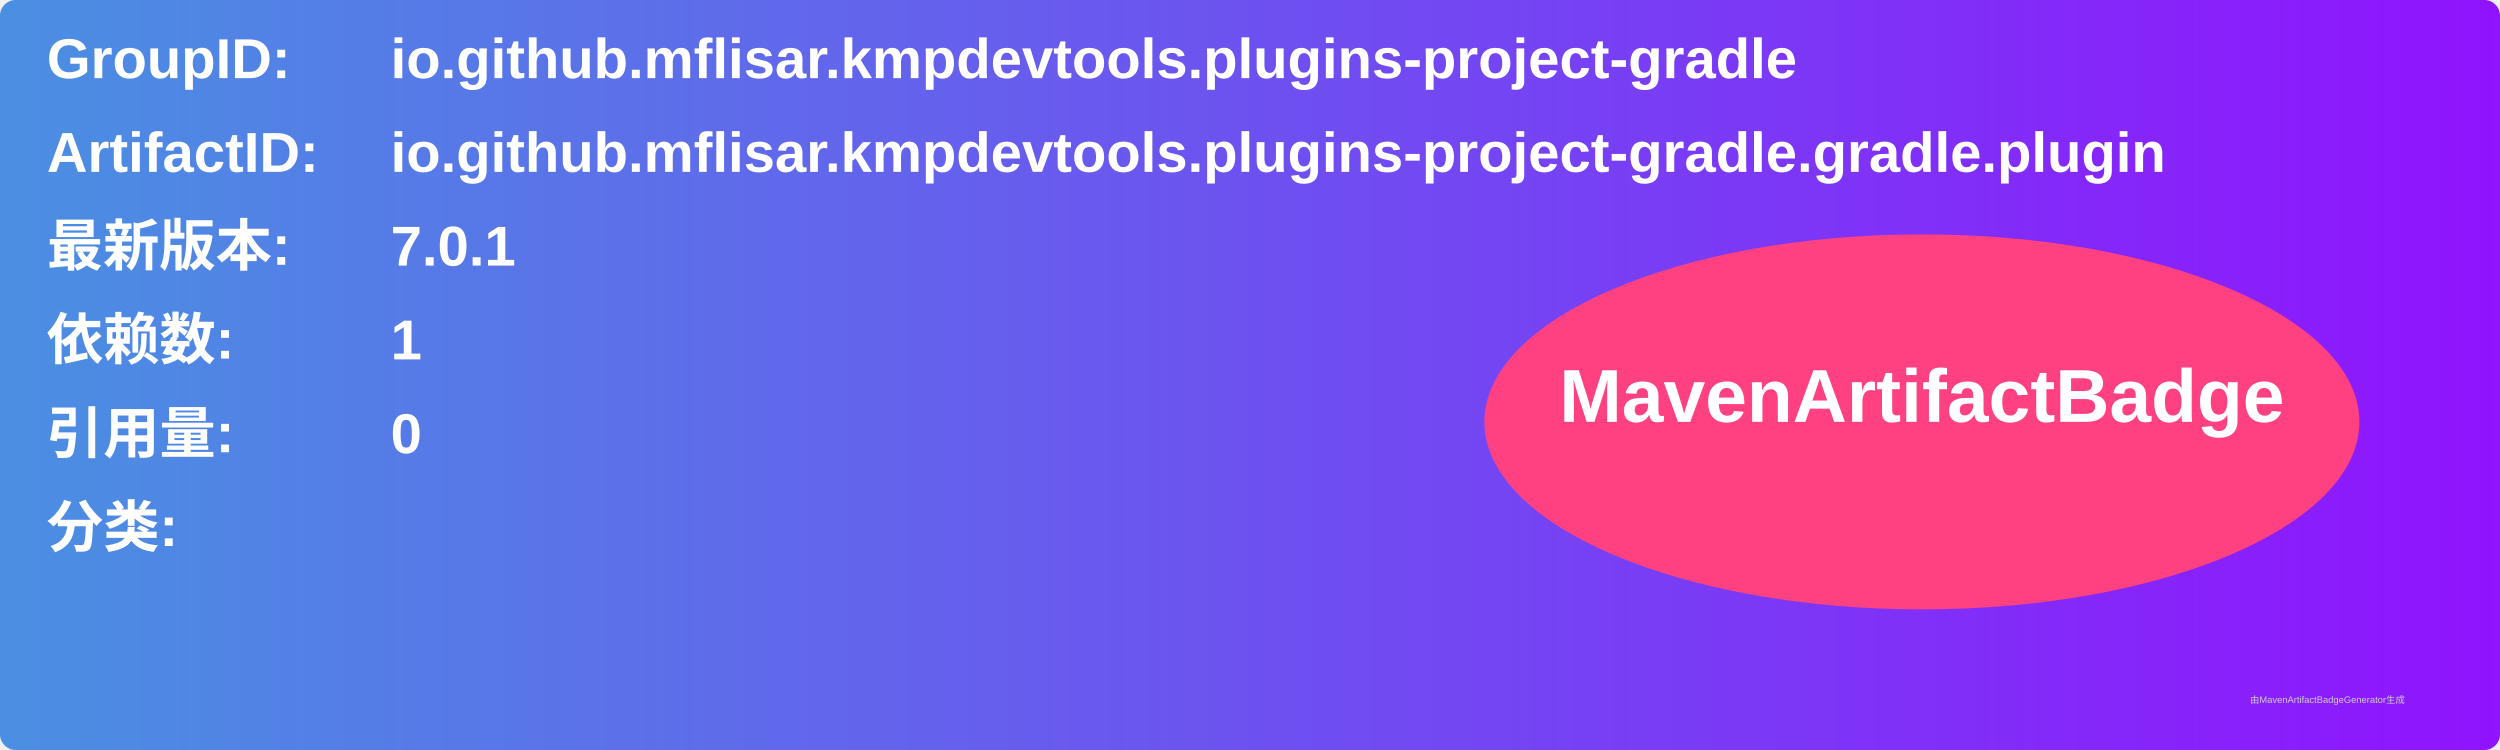
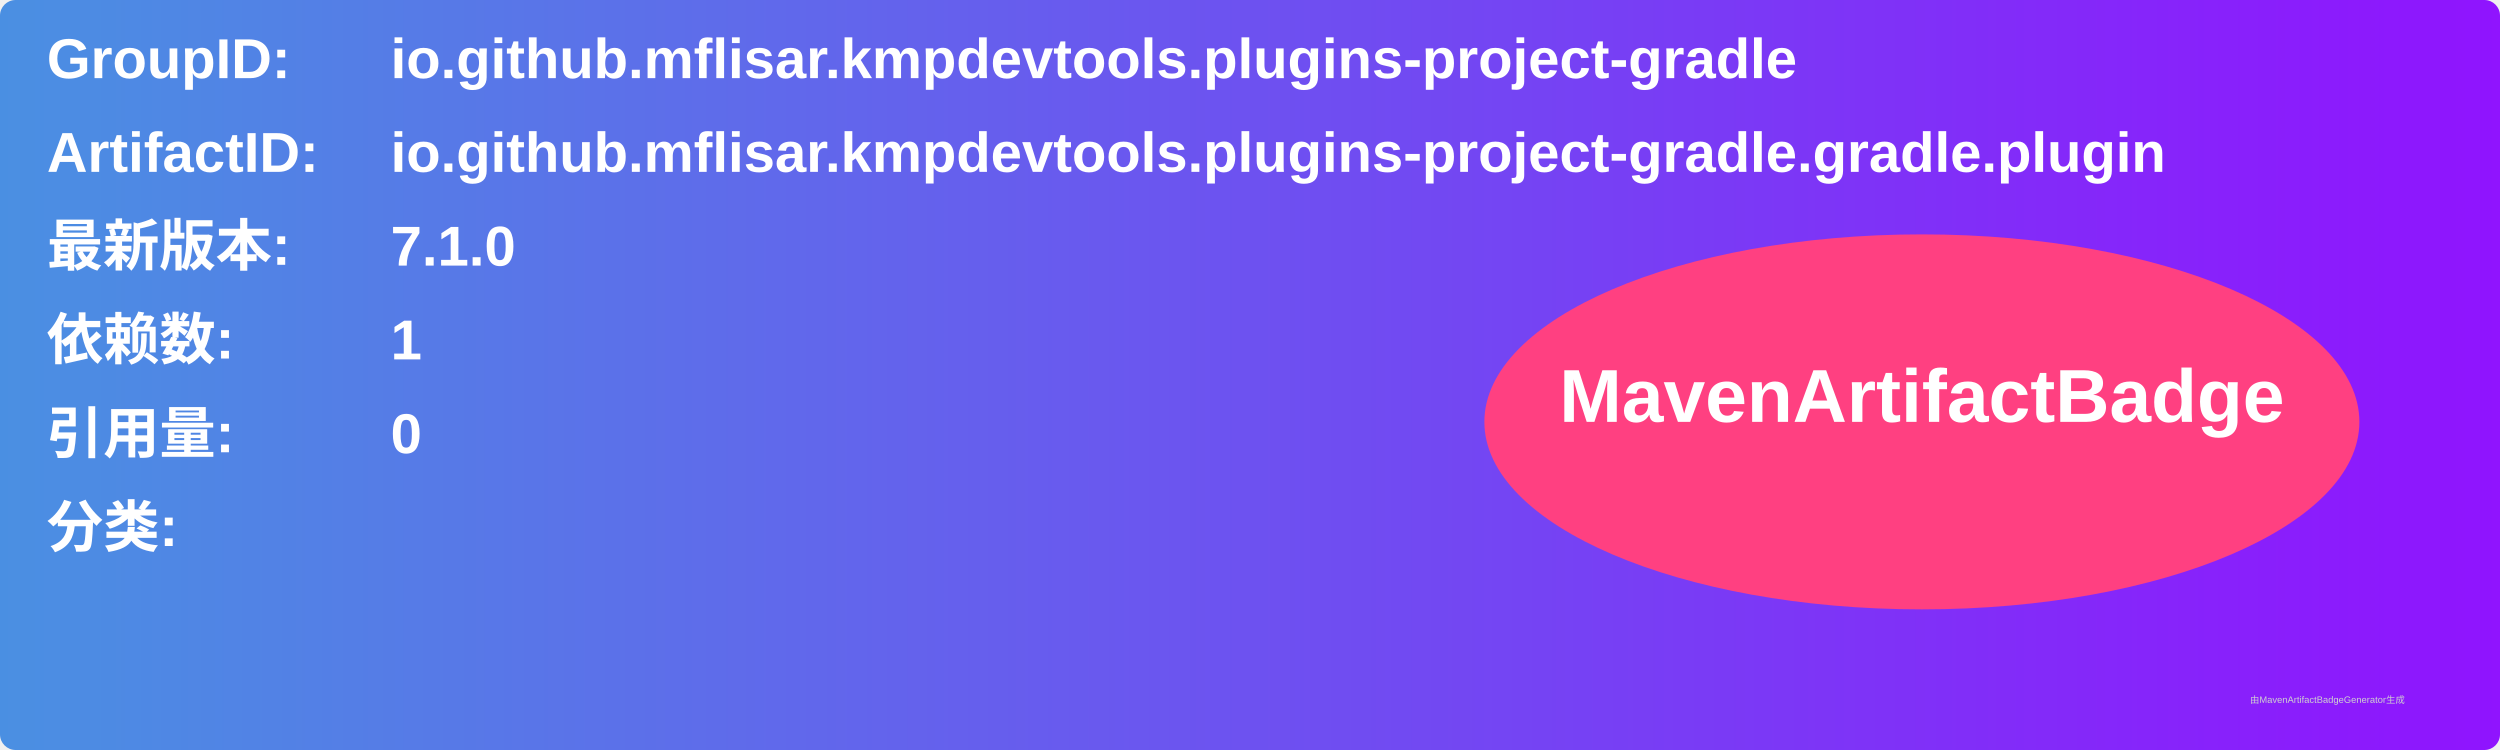
<svg xmlns="http://www.w3.org/2000/svg" width="800" height="240" viewBox="0 0 800 240">
  <linearGradient id="grad" x1="0%" y1="0%" x2="100%" y2="0%">
    <stop offset="0%" stop-color="#4a90e2" />
    <stop offset="100%" stop-color="#9013fe" />
  </linearGradient>
  <rect width="100%" height="100%" rx="5" ry="5" fill="url(#grad)" />
  <g transform="translate(15, 15)">
    <text x="0" y="10" font-family="Arial" font-size="18" fill="white" font-weight="bold" width="260">GroupID:</text>
    <text x="110" y="10" font-family="Arial" font-size="18" fill="white" font-weight="bold" width="460">io.github.mflisar.kmpdevtools.plugins-project-gradle</text>
    <text x="0" y="40" font-family="Arial" font-size="18" fill="white" font-weight="bold" width="260">ArtifactID:</text>
    <text x="110" y="40" font-family="Arial" font-size="18" fill="white" font-weight="bold" width="460">io.github.mflisar.kmpdevtools.plugins-project-gradle.gradle.plugin</text>
    <text x="0" y="70" font-family="Arial" font-size="18" fill="white" font-weight="bold">最新版本:</text>
    <text x="110" y="70" font-family="Arial" font-size="18" fill="white" font-weight="bold">
-       <tspan font-weight="bold">7.0.1</tspan>
+       <tspan font-weight="bold">7.1.0</tspan>
    </text>
    <text x="0" y="100" font-family="Arial" font-size="18" fill="white" font-weight="bold">依赖数: </text>
    <text x="110" y="100" font-family="Arial" font-size="18" fill="white">
      <tspan font-weight="bold">1</tspan>
    </text>
    <text x="0" y="130" font-family="Arial" font-size="18" fill="white" font-weight="bold">引用量: </text>
    <text x="110" y="130" font-family="Arial" font-size="18" fill="white">
      <tspan font-weight="bold">0</tspan>
    </text>
    <text x="0" y="160" font-family="Arial" font-size="18" fill="white" font-weight="bold">分类:</text>
    <text x="10" y="190" font-family="Arial" font-size="10" fill="white">
      <tspan font-weight="bold" />
    </text>
    <ellipse cx="600" cy="120" rx="140" ry="60" fill="#ff4081" />
    <text x="600" y="120" text-anchor="middle" font-family="Arial" font-size="24" fill="white" font-weight="bold">MavenArtifactBadge</text>
  </g>
  <text x="720" y="225" font-family="Arial" font-size="3" fill="#d0d0d0">由MavenArtifactBadgeGenerator生成</text>
</svg>
